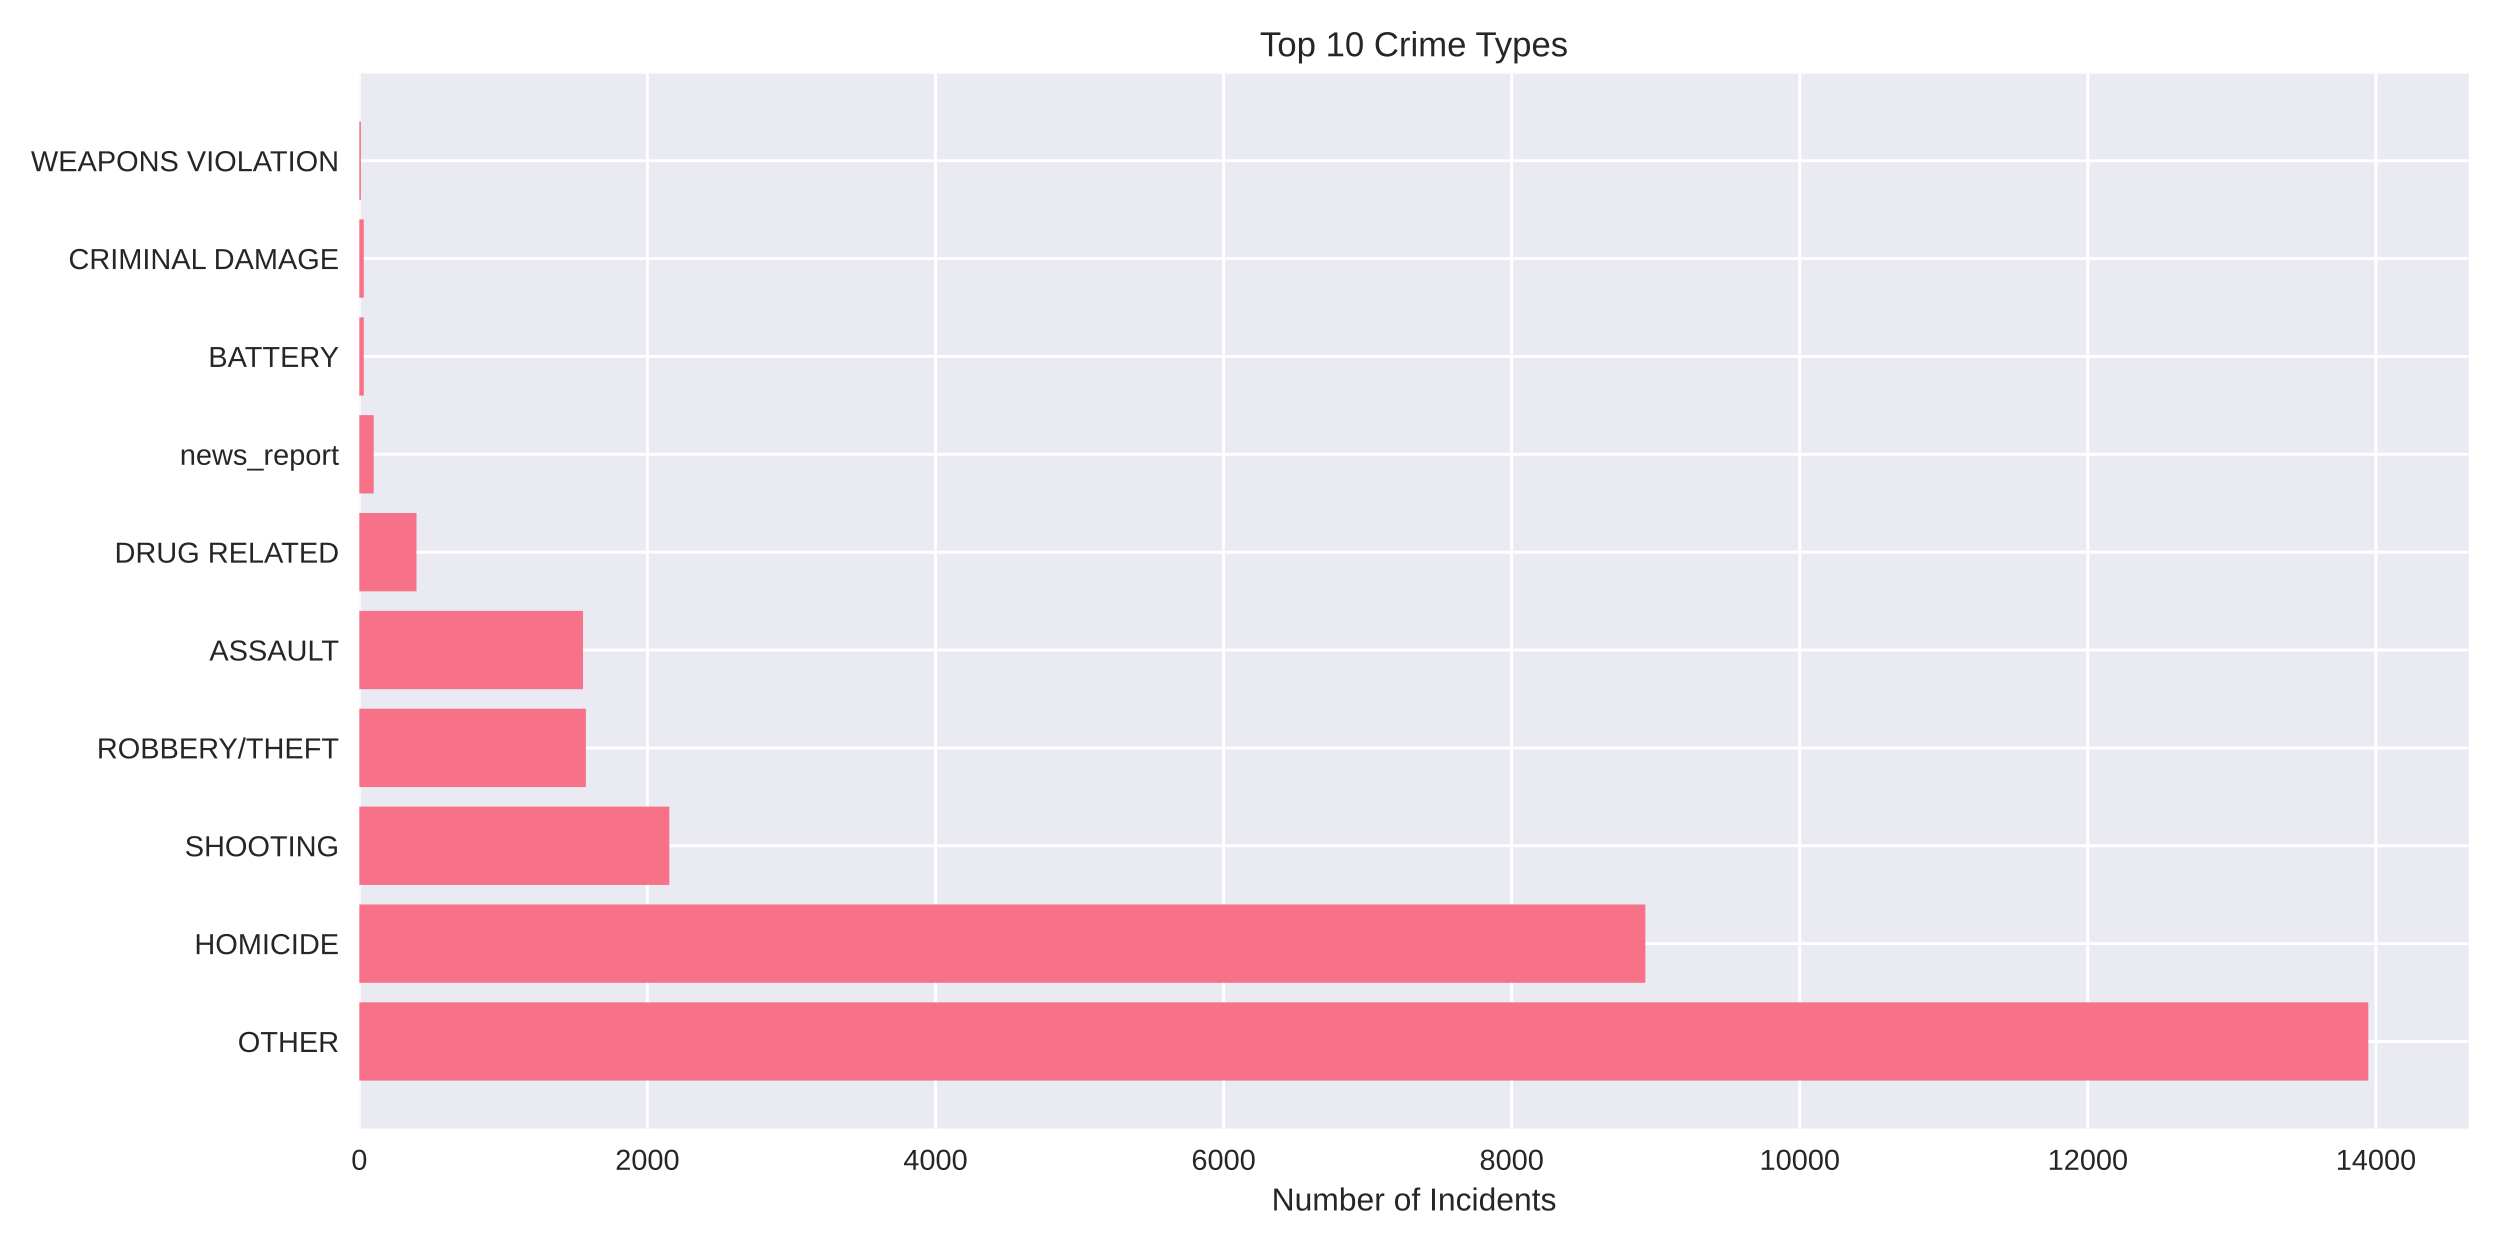
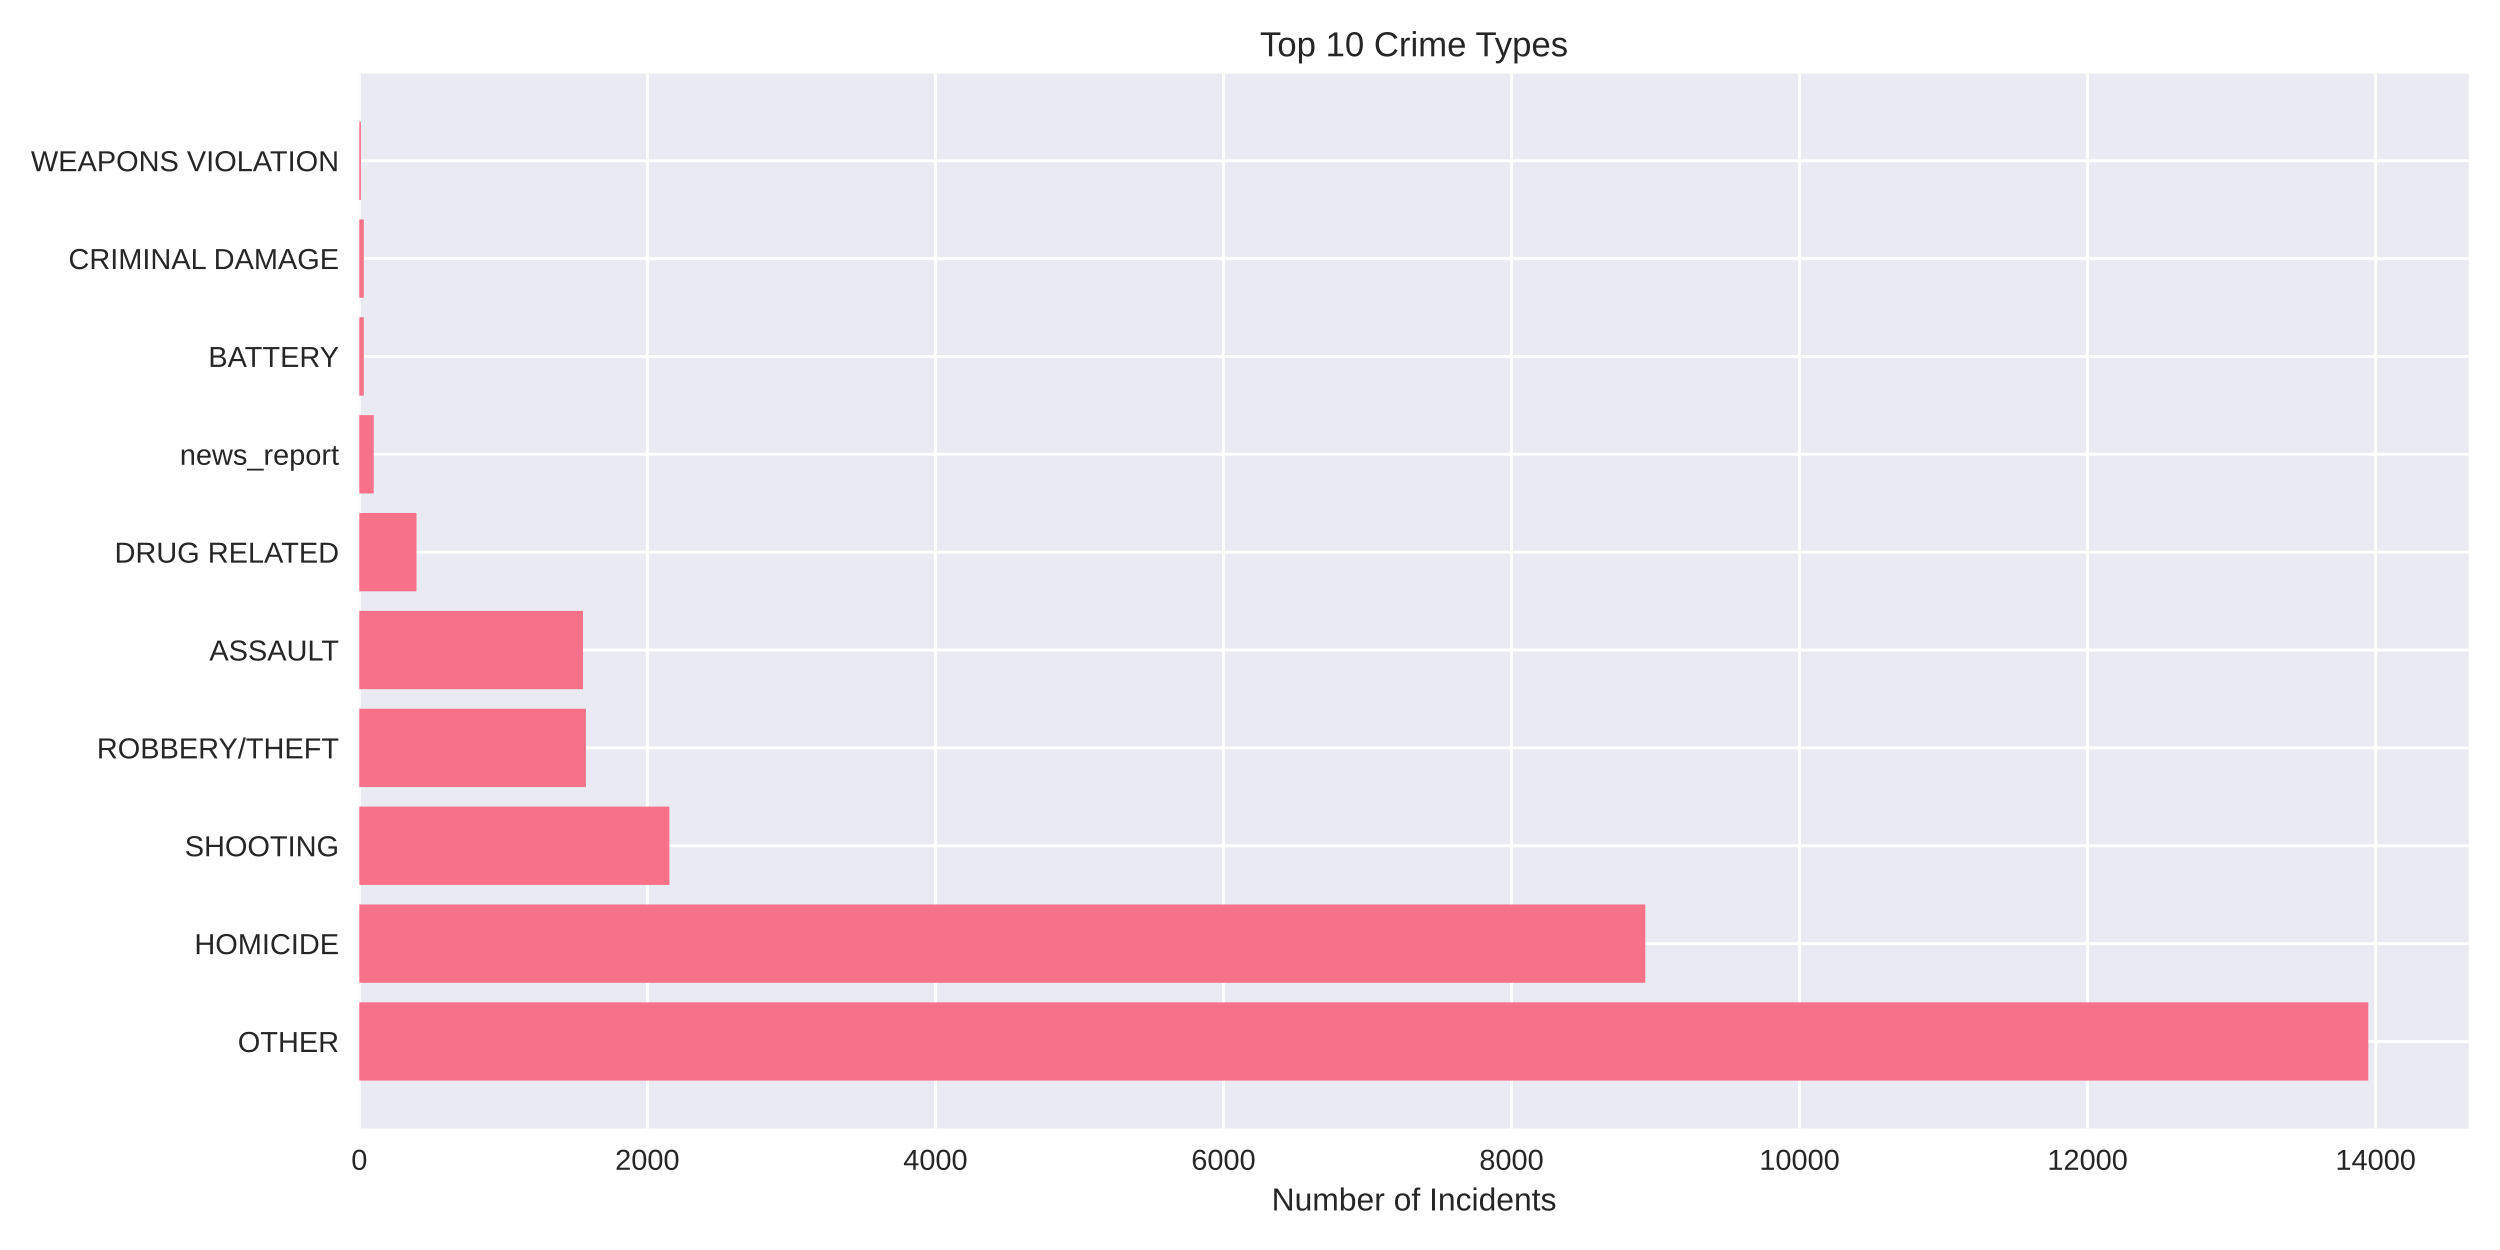
<svg xmlns="http://www.w3.org/2000/svg" width="864pt" height="432pt" viewBox="0 0 864 432" version="1.1">
  <defs>
    <style type="text/css">*{stroke-linejoin: round; stroke-linecap: butt}</style>
  </defs>
  <g id="figure_1">
    <g id="patch_1">
      <path d="M 0 432  L 864 432  L 864 0  L 0 0  z " style="fill: #ffffff" />
    </g>
    <g id="axes_1">
      <g id="patch_2">
        <path d="M 124.18 390.04  L 853.2 390.04  L 853.2 25.44  L 124.18 25.44  z " style="fill: #eaeaf2" />
      </g>
      <g id="matplotlib.axis_1">
        <g id="xtick_1">
          <g id="line2d_1">
-             <path d="M 124.18 390.04  L 124.18 25.44  " clip-path="url(#pae5b0e3904)" style="fill: none; stroke: #ffffff; stroke-linecap: round" />
+             <path d="M 124.18 390.04  L 124.18 25.44  " clip-path="url(#pe0cca912d7)" style="fill: none; stroke: #ffffff; stroke-linecap: round" />
          </g>
          <g id="line2d_2" />
          <g id="text_1">
            <text style="fill: #262626; font: 10px 'Arial', 'Liberation Sans', 'DejaVu Sans', 'Bitstream Vera Sans', sans-serif; text-anchor: middle" x="124.18" y="404.287" transform="rotate(-0 124.18 404.2869)">0</text>
          </g>
        </g>
        <g id="xtick_2">
          <g id="line2d_3">
-             <path d="M 223.743 390.04  L 223.743 25.44  " clip-path="url(#pae5b0e3904)" style="fill: none; stroke: #ffffff; stroke-linecap: round" />
+             <path d="M 223.729 390.04  L 223.729 25.44  " clip-path="url(#pe0cca912d7)" style="fill: none; stroke: #ffffff; stroke-linecap: round" />
          </g>
          <g id="line2d_4" />
          <g id="text_2">
-             <text style="fill: #262626; font: 10px 'Arial', 'Liberation Sans', 'DejaVu Sans', 'Bitstream Vera Sans', sans-serif; text-anchor: middle" x="223.743" y="404.287" transform="rotate(-0 223.7433 404.2869)">2000</text>
+             <text style="fill: #262626; font: 10px 'Arial', 'Liberation Sans', 'DejaVu Sans', 'Bitstream Vera Sans', sans-serif; text-anchor: middle" x="223.729" y="404.287" transform="rotate(-0 223.729 404.2869)">2000</text>
          </g>
        </g>
        <g id="xtick_3">
          <g id="line2d_5">
-             <path d="M 323.307 390.04  L 323.307 25.44  " clip-path="url(#pae5b0e3904)" style="fill: none; stroke: #ffffff; stroke-linecap: round" />
+             <path d="M 323.278 390.04  L 323.278 25.44  " clip-path="url(#pe0cca912d7)" style="fill: none; stroke: #ffffff; stroke-linecap: round" />
          </g>
          <g id="line2d_6" />
          <g id="text_3">
-             <text style="fill: #262626; font: 10px 'Arial', 'Liberation Sans', 'DejaVu Sans', 'Bitstream Vera Sans', sans-serif; text-anchor: middle" x="323.307" y="404.287" transform="rotate(-0 323.3066 404.2869)">4000</text>
+             <text style="fill: #262626; font: 10px 'Arial', 'Liberation Sans', 'DejaVu Sans', 'Bitstream Vera Sans', sans-serif; text-anchor: middle" x="323.278" y="404.287" transform="rotate(-0 323.2781 404.2869)">4000</text>
          </g>
        </g>
        <g id="xtick_4">
          <g id="line2d_7">
-             <path d="M 422.87 390.04  L 422.87 25.44  " clip-path="url(#pae5b0e3904)" style="fill: none; stroke: #ffffff; stroke-linecap: round" />
+             <path d="M 422.827 390.04  L 422.827 25.44  " clip-path="url(#pe0cca912d7)" style="fill: none; stroke: #ffffff; stroke-linecap: round" />
          </g>
          <g id="line2d_8" />
          <g id="text_4">
-             <text style="fill: #262626; font: 10px 'Arial', 'Liberation Sans', 'DejaVu Sans', 'Bitstream Vera Sans', sans-serif; text-anchor: middle" x="422.87" y="404.287" transform="rotate(-0 422.8699 404.2869)">6000</text>
+             <text style="fill: #262626; font: 10px 'Arial', 'Liberation Sans', 'DejaVu Sans', 'Bitstream Vera Sans', sans-serif; text-anchor: middle" x="422.827" y="404.287" transform="rotate(-0 422.8271 404.2869)">6000</text>
          </g>
        </g>
        <g id="xtick_5">
          <g id="line2d_9">
-             <path d="M 522.433 390.04  L 522.433 25.44  " clip-path="url(#pae5b0e3904)" style="fill: none; stroke: #ffffff; stroke-linecap: round" />
+             <path d="M 522.376 390.04  L 522.376 25.44  " clip-path="url(#pe0cca912d7)" style="fill: none; stroke: #ffffff; stroke-linecap: round" />
          </g>
          <g id="line2d_10" />
          <g id="text_5">
-             <text style="fill: #262626; font: 10px 'Arial', 'Liberation Sans', 'DejaVu Sans', 'Bitstream Vera Sans', sans-serif; text-anchor: middle" x="522.433" y="404.287" transform="rotate(-0 522.4333 404.2869)">8000</text>
+             <text style="fill: #262626; font: 10px 'Arial', 'Liberation Sans', 'DejaVu Sans', 'Bitstream Vera Sans', sans-serif; text-anchor: middle" x="522.376" y="404.287" transform="rotate(-0 522.3762 404.2869)">8000</text>
          </g>
        </g>
        <g id="xtick_6">
          <g id="line2d_11">
-             <path d="M 621.997 390.04  L 621.997 25.44  " clip-path="url(#pae5b0e3904)" style="fill: none; stroke: #ffffff; stroke-linecap: round" />
+             <path d="M 621.925 390.04  L 621.925 25.44  " clip-path="url(#pe0cca912d7)" style="fill: none; stroke: #ffffff; stroke-linecap: round" />
          </g>
          <g id="line2d_12" />
          <g id="text_6">
-             <text style="fill: #262626; font: 10px 'Arial', 'Liberation Sans', 'DejaVu Sans', 'Bitstream Vera Sans', sans-serif; text-anchor: middle" x="621.997" y="404.287" transform="rotate(-0 621.9966 404.2869)">10000</text>
+             <text style="fill: #262626; font: 10px 'Arial', 'Liberation Sans', 'DejaVu Sans', 'Bitstream Vera Sans', sans-serif; text-anchor: middle" x="621.925" y="404.287" transform="rotate(-0 621.9252 404.2869)">10000</text>
          </g>
        </g>
        <g id="xtick_7">
          <g id="line2d_13">
-             <path d="M 721.56 390.04  L 721.56 25.44  " clip-path="url(#pae5b0e3904)" style="fill: none; stroke: #ffffff; stroke-linecap: round" />
+             <path d="M 721.474 390.04  L 721.474 25.44  " clip-path="url(#pe0cca912d7)" style="fill: none; stroke: #ffffff; stroke-linecap: round" />
          </g>
          <g id="line2d_14" />
          <g id="text_7">
-             <text style="fill: #262626; font: 10px 'Arial', 'Liberation Sans', 'DejaVu Sans', 'Bitstream Vera Sans', sans-serif; text-anchor: middle" x="721.56" y="404.287" transform="rotate(-0 721.5599 404.2869)">12000</text>
+             <text style="fill: #262626; font: 10px 'Arial', 'Liberation Sans', 'DejaVu Sans', 'Bitstream Vera Sans', sans-serif; text-anchor: middle" x="721.474" y="404.287" transform="rotate(-0 721.4742 404.2869)">12000</text>
          </g>
        </g>
        <g id="xtick_8">
          <g id="line2d_15">
-             <path d="M 821.123 390.04  L 821.123 25.44  " clip-path="url(#pae5b0e3904)" style="fill: none; stroke: #ffffff; stroke-linecap: round" />
+             <path d="M 821.023 390.04  L 821.023 25.44  " clip-path="url(#pe0cca912d7)" style="fill: none; stroke: #ffffff; stroke-linecap: round" />
          </g>
          <g id="line2d_16" />
          <g id="text_8">
-             <text style="fill: #262626; font: 10px 'Arial', 'Liberation Sans', 'DejaVu Sans', 'Bitstream Vera Sans', sans-serif; text-anchor: middle" x="821.123" y="404.287" transform="rotate(-0 821.1232 404.2869)">14000</text>
+             <text style="fill: #262626; font: 10px 'Arial', 'Liberation Sans', 'DejaVu Sans', 'Bitstream Vera Sans', sans-serif; text-anchor: middle" x="821.023" y="404.287" transform="rotate(-0 821.0233 404.2869)">14000</text>
          </g>
        </g>
        <g id="text_9">
          <text style="fill: #262626; font: 11px 'Arial', 'Liberation Sans', 'DejaVu Sans', 'Bitstream Vera Sans', sans-serif; text-anchor: middle" x="488.69" y="418.333" transform="rotate(-0 488.69 418.3334)">Number of Incidents</text>
        </g>
      </g>
      <g id="matplotlib.axis_2">
        <g id="ytick_1">
          <g id="line2d_17">
-             <path d="M 124.18 359.939  L 853.2 359.939  " clip-path="url(#pae5b0e3904)" style="fill: none; stroke: #ffffff; stroke-linecap: round" />
+             <path d="M 124.18 359.939  L 853.2 359.939  " clip-path="url(#pe0cca912d7)" style="fill: none; stroke: #ffffff; stroke-linecap: round" />
          </g>
          <g id="line2d_18" />
          <g id="text_10">
            <text style="fill: #262626; font: 10px 'Arial', 'Liberation Sans', 'DejaVu Sans', 'Bitstream Vera Sans', sans-serif; text-anchor: end" x="117.18" y="363.562" transform="rotate(-0 117.18 363.562)">OTHER</text>
          </g>
        </g>
        <g id="ytick_2">
          <g id="line2d_19">
-             <path d="M 124.18 326.117  L 853.2 326.117  " clip-path="url(#pae5b0e3904)" style="fill: none; stroke: #ffffff; stroke-linecap: round" />
+             <path d="M 124.18 326.117  L 853.2 326.117  " clip-path="url(#pe0cca912d7)" style="fill: none; stroke: #ffffff; stroke-linecap: round" />
          </g>
          <g id="line2d_20" />
          <g id="text_11">
            <text style="fill: #262626; font: 10px 'Arial', 'Liberation Sans', 'DejaVu Sans', 'Bitstream Vera Sans', sans-serif; text-anchor: end" x="117.18" y="329.74" transform="rotate(-0 117.18 329.7401)">HOMICIDE</text>
          </g>
        </g>
        <g id="ytick_3">
          <g id="line2d_21">
-             <path d="M 124.18 292.295  L 853.2 292.295  " clip-path="url(#pae5b0e3904)" style="fill: none; stroke: #ffffff; stroke-linecap: round" />
+             <path d="M 124.18 292.295  L 853.2 292.295  " clip-path="url(#pe0cca912d7)" style="fill: none; stroke: #ffffff; stroke-linecap: round" />
          </g>
          <g id="line2d_22" />
          <g id="text_12">
            <text style="fill: #262626; font: 10px 'Arial', 'Liberation Sans', 'DejaVu Sans', 'Bitstream Vera Sans', sans-serif; text-anchor: end" x="117.18" y="295.918" transform="rotate(-0 117.18 295.9182)">SHOOTING</text>
          </g>
        </g>
        <g id="ytick_4">
          <g id="line2d_23">
-             <path d="M 124.18 258.473  L 853.2 258.473  " clip-path="url(#pae5b0e3904)" style="fill: none; stroke: #ffffff; stroke-linecap: round" />
+             <path d="M 124.18 258.473  L 853.2 258.473  " clip-path="url(#pe0cca912d7)" style="fill: none; stroke: #ffffff; stroke-linecap: round" />
          </g>
          <g id="line2d_24" />
          <g id="text_13">
            <text style="fill: #262626; font: 10px 'Arial', 'Liberation Sans', 'DejaVu Sans', 'Bitstream Vera Sans', sans-serif; text-anchor: end" x="117.18" y="262.096" transform="rotate(-0 117.18 262.0963)">ROBBERY/THEFT</text>
          </g>
        </g>
        <g id="ytick_5">
          <g id="line2d_25">
-             <path d="M 124.18 224.651  L 853.2 224.651  " clip-path="url(#pae5b0e3904)" style="fill: none; stroke: #ffffff; stroke-linecap: round" />
+             <path d="M 124.18 224.651  L 853.2 224.651  " clip-path="url(#pe0cca912d7)" style="fill: none; stroke: #ffffff; stroke-linecap: round" />
          </g>
          <g id="line2d_26" />
          <g id="text_14">
            <text style="fill: #262626; font: 10px 'Arial', 'Liberation Sans', 'DejaVu Sans', 'Bitstream Vera Sans', sans-serif; text-anchor: end" x="117.18" y="228.274" transform="rotate(-0 117.18 228.2744)">ASSAULT</text>
          </g>
        </g>
        <g id="ytick_6">
          <g id="line2d_27">
-             <path d="M 124.18 190.829  L 853.2 190.829  " clip-path="url(#pae5b0e3904)" style="fill: none; stroke: #ffffff; stroke-linecap: round" />
+             <path d="M 124.18 190.829  L 853.2 190.829  " clip-path="url(#pe0cca912d7)" style="fill: none; stroke: #ffffff; stroke-linecap: round" />
          </g>
          <g id="line2d_28" />
          <g id="text_15">
            <text style="fill: #262626; font: 10px 'Arial', 'Liberation Sans', 'DejaVu Sans', 'Bitstream Vera Sans', sans-serif; text-anchor: end" x="117.18" y="194.452" transform="rotate(-0 117.18 194.4525)">DRUG RELATED</text>
          </g>
        </g>
        <g id="ytick_7">
          <g id="line2d_29">
-             <path d="M 124.18 157.007  L 853.2 157.007  " clip-path="url(#pae5b0e3904)" style="fill: none; stroke: #ffffff; stroke-linecap: round" />
+             <path d="M 124.18 157.007  L 853.2 157.007  " clip-path="url(#pe0cca912d7)" style="fill: none; stroke: #ffffff; stroke-linecap: round" />
          </g>
          <g id="line2d_30" />
          <g id="text_16">
            <text style="fill: #262626; font: 10px 'Arial', 'Liberation Sans', 'DejaVu Sans', 'Bitstream Vera Sans', sans-serif; text-anchor: end" x="117.18" y="160.631" transform="rotate(-0 117.18 160.6306)">news_report</text>
          </g>
        </g>
        <g id="ytick_8">
          <g id="line2d_31">
-             <path d="M 124.18 123.185  L 853.2 123.185  " clip-path="url(#pae5b0e3904)" style="fill: none; stroke: #ffffff; stroke-linecap: round" />
+             <path d="M 124.18 123.185  L 853.2 123.185  " clip-path="url(#pe0cca912d7)" style="fill: none; stroke: #ffffff; stroke-linecap: round" />
          </g>
          <g id="line2d_32" />
          <g id="text_17">
            <text style="fill: #262626; font: 10px 'Arial', 'Liberation Sans', 'DejaVu Sans', 'Bitstream Vera Sans', sans-serif; text-anchor: end" x="117.18" y="126.809" transform="rotate(-0 117.18 126.8087)">BATTERY</text>
          </g>
        </g>
        <g id="ytick_9">
          <g id="line2d_33">
-             <path d="M 124.18 89.363  L 853.2 89.363  " clip-path="url(#pae5b0e3904)" style="fill: none; stroke: #ffffff; stroke-linecap: round" />
+             <path d="M 124.18 89.363  L 853.2 89.363  " clip-path="url(#pe0cca912d7)" style="fill: none; stroke: #ffffff; stroke-linecap: round" />
          </g>
          <g id="line2d_34" />
          <g id="text_18">
            <text style="fill: #262626; font: 10px 'Arial', 'Liberation Sans', 'DejaVu Sans', 'Bitstream Vera Sans', sans-serif; text-anchor: end" x="117.18" y="92.987" transform="rotate(-0 117.18 92.98681)">CRIMINAL DAMAGE</text>
          </g>
        </g>
        <g id="ytick_10">
          <g id="line2d_35">
-             <path d="M 124.18 55.541  L 853.2 55.541  " clip-path="url(#pae5b0e3904)" style="fill: none; stroke: #ffffff; stroke-linecap: round" />
+             <path d="M 124.18 55.541  L 853.2 55.541  " clip-path="url(#pe0cca912d7)" style="fill: none; stroke: #ffffff; stroke-linecap: round" />
          </g>
          <g id="line2d_36" />
          <g id="text_19">
            <text style="fill: #262626; font: 10px 'Arial', 'Liberation Sans', 'DejaVu Sans', 'Bitstream Vera Sans', sans-serif; text-anchor: end" x="117.18" y="59.165" transform="rotate(-0 117.18 59.16492)">WEAPONS VIOLATION</text>
          </g>
        </g>
      </g>
      <g id="patch_3">
-         <path d="M 124.18 373.467  L 818.485 373.467  L 818.485 346.41  L 124.18 346.41  z " clip-path="url(#pae5b0e3904)" style="fill: #f77189" />
+         <path d="M 124.18 373.467  L 818.485 373.467  L 818.485 346.41  L 124.18 346.41  z " clip-path="url(#pe0cca912d7)" style="fill: #f77189" />
      </g>
      <g id="patch_4">
-         <path d="M 124.18 339.645  L 568.631 339.645  L 568.631 312.588  L 124.18 312.588  z " clip-path="url(#pae5b0e3904)" style="fill: #f77189" />
+         <path d="M 124.18 339.645  L 568.617 339.645  L 568.617 312.588  L 124.18 312.588  z " clip-path="url(#pe0cca912d7)" style="fill: #f77189" />
      </g>
      <g id="patch_5">
-         <path d="M 124.18 305.823  L 231.31 305.823  L 231.31 278.766  L 124.18 278.766  z " clip-path="url(#pae5b0e3904)" style="fill: #f77189" />
+         <path d="M 124.18 305.823  L 231.345 305.823  L 231.345 278.766  L 124.18 278.766  z " clip-path="url(#pe0cca912d7)" style="fill: #f77189" />
      </g>
      <g id="patch_6">
-         <path d="M 124.18 272.002  L 202.487 272.002  L 202.487 244.944  L 124.18 244.944  z " clip-path="url(#pae5b0e3904)" style="fill: #f77189" />
+         <path d="M 124.18 272.002  L 202.475 272.002  L 202.475 244.944  L 124.18 244.944  z " clip-path="url(#pe0cca912d7)" style="fill: #f77189" />
      </g>
      <g id="patch_7">
-         <path d="M 124.18 238.18  L 201.491 238.18  L 201.491 211.122  L 124.18 211.122  z " clip-path="url(#pae5b0e3904)" style="fill: #f77189" />
+         <path d="M 124.18 238.18  L 201.48 238.18  L 201.48 211.122  L 124.18 211.122  z " clip-path="url(#pe0cca912d7)" style="fill: #f77189" />
      </g>
      <g id="patch_8">
-         <path d="M 124.18 204.358  L 143.943 204.358  L 143.943 177.3  L 124.18 177.3  z " clip-path="url(#pae5b0e3904)" style="fill: #f77189" />
+         <path d="M 124.18 204.358  L 143.94 204.358  L 143.94 177.3  L 124.18 177.3  z " clip-path="url(#pe0cca912d7)" style="fill: #f77189" />
      </g>
      <g id="patch_9">
-         <path d="M 124.18 170.536  L 129.158 170.536  L 129.158 143.478  L 124.18 143.478  z " clip-path="url(#pae5b0e3904)" style="fill: #f77189" />
+         <path d="M 124.18 170.536  L 129.157 170.536  L 129.157 143.478  L 124.18 143.478  z " clip-path="url(#pe0cca912d7)" style="fill: #f77189" />
      </g>
      <g id="patch_10">
-         <path d="M 124.18 136.714  L 125.723 136.714  L 125.723 109.657  L 124.18 109.657  z " clip-path="url(#pae5b0e3904)" style="fill: #f77189" />
+         <path d="M 124.18 136.714  L 125.723 136.714  L 125.723 109.657  L 124.18 109.657  z " clip-path="url(#pe0cca912d7)" style="fill: #f77189" />
      </g>
      <g id="patch_11">
-         <path d="M 124.18 102.892  L 125.723 102.892  L 125.723 75.835  L 124.18 75.835  z " clip-path="url(#pae5b0e3904)" style="fill: #f77189" />
+         <path d="M 124.18 102.892  L 125.723 102.892  L 125.723 75.835  L 124.18 75.835  z " clip-path="url(#pe0cca912d7)" style="fill: #f77189" />
      </g>
      <g id="patch_12">
-         <path d="M 124.18 69.07  L 124.728 69.07  L 124.728 42.013  L 124.18 42.013  z " clip-path="url(#pae5b0e3904)" style="fill: #f77189" />
+         <path d="M 124.18 69.07  L 124.728 69.07  L 124.728 42.013  L 124.18 42.013  z " clip-path="url(#pe0cca912d7)" style="fill: #f77189" />
      </g>
      <g id="patch_13">
        <path d="M 124.18 390.04  L 124.18 25.44  " style="fill: none" />
      </g>
      <g id="patch_14">
        <path d="M 853.2 390.04  L 853.2 25.44  " style="fill: none" />
      </g>
      <g id="patch_15">
        <path d="M 124.18 390.04  L 853.2 390.04  " style="fill: none" />
      </g>
      <g id="patch_16">
        <path d="M 124.18 25.44  L 853.2 25.44  " style="fill: none" />
      </g>
      <g id="text_20">
        <text style="fill: #262626; font: 12px 'Arial', 'Liberation Sans', 'DejaVu Sans', 'Bitstream Vera Sans', sans-serif; text-anchor: middle" x="488.69" y="19.44" transform="rotate(-0 488.69 19.44)">Top 10 Crime Types</text>
      </g>
    </g>
  </g>
  <defs>
-     <clipPath id="pae5b0e3904">
+     <clipPath id="pe0cca912d7">
      <rect x="124.18" y="25.44" width="729.02" height="364.6" />
    </clipPath>
  </defs>
</svg>
